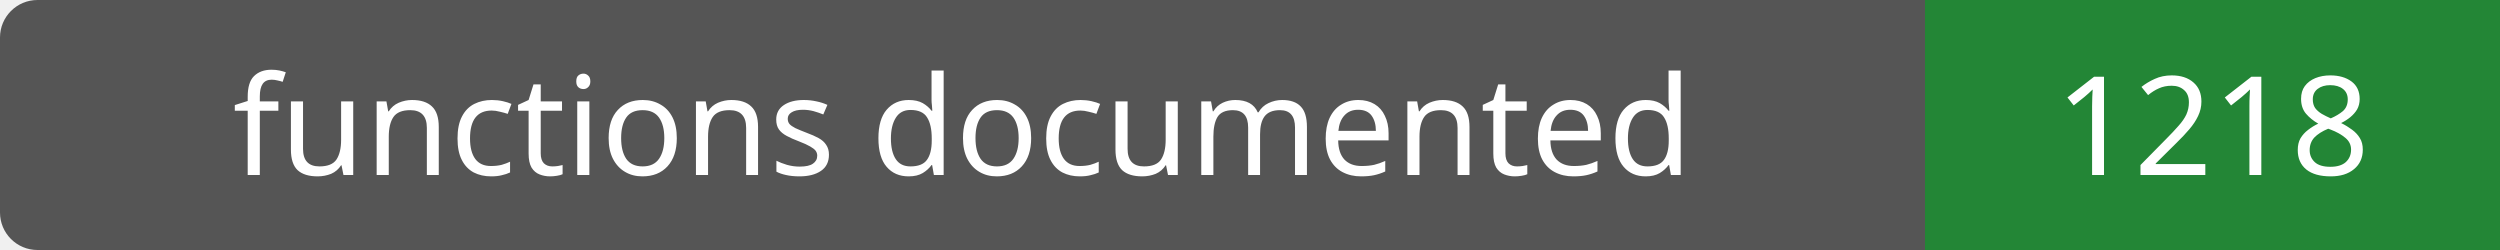
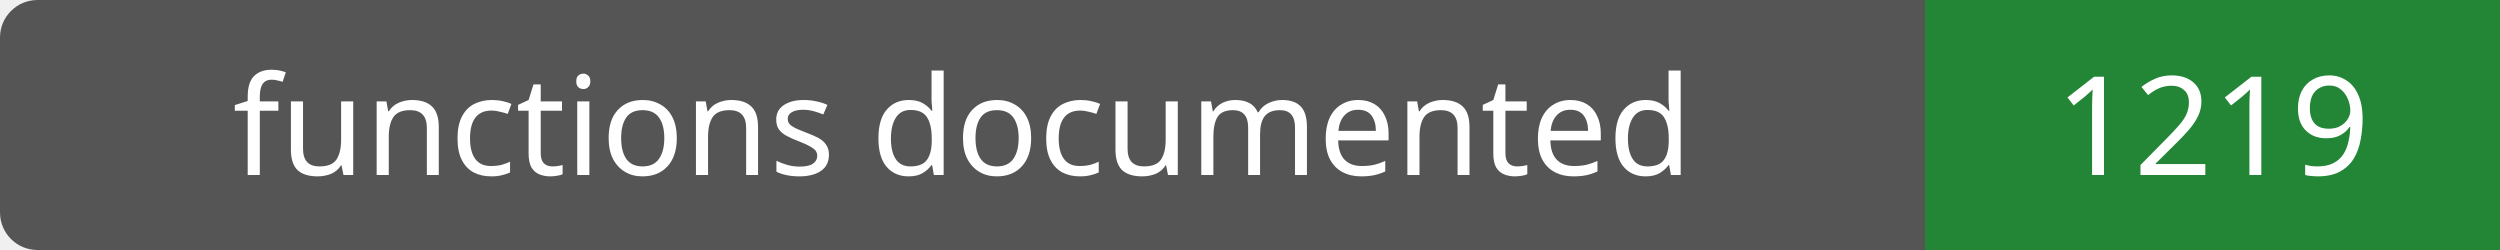
- <svg xmlns="http://www.w3.org/2000/svg" width="200" height="20" role="img" aria-label="functions documented: 1218">
+ <svg xmlns="http://www.w3.org/2000/svg" width="200" height="20" role="img" aria-label="functions documented: 1219">
  <rect width="200" height="20" rx="3" fill="#555" />
  <path fill="#238636" d="M154 0h46v20H154z" />
  <g fill="#fff" text-anchor="middle" font-family="Verdana,sans-serif" font-size="11">
    <text x="77.0" y="14">functions documented</text>
-     <text x="177.0" y="14">1218</text>
+     <text x="177.0" y="14">1219</text>
  </g>
</svg>
